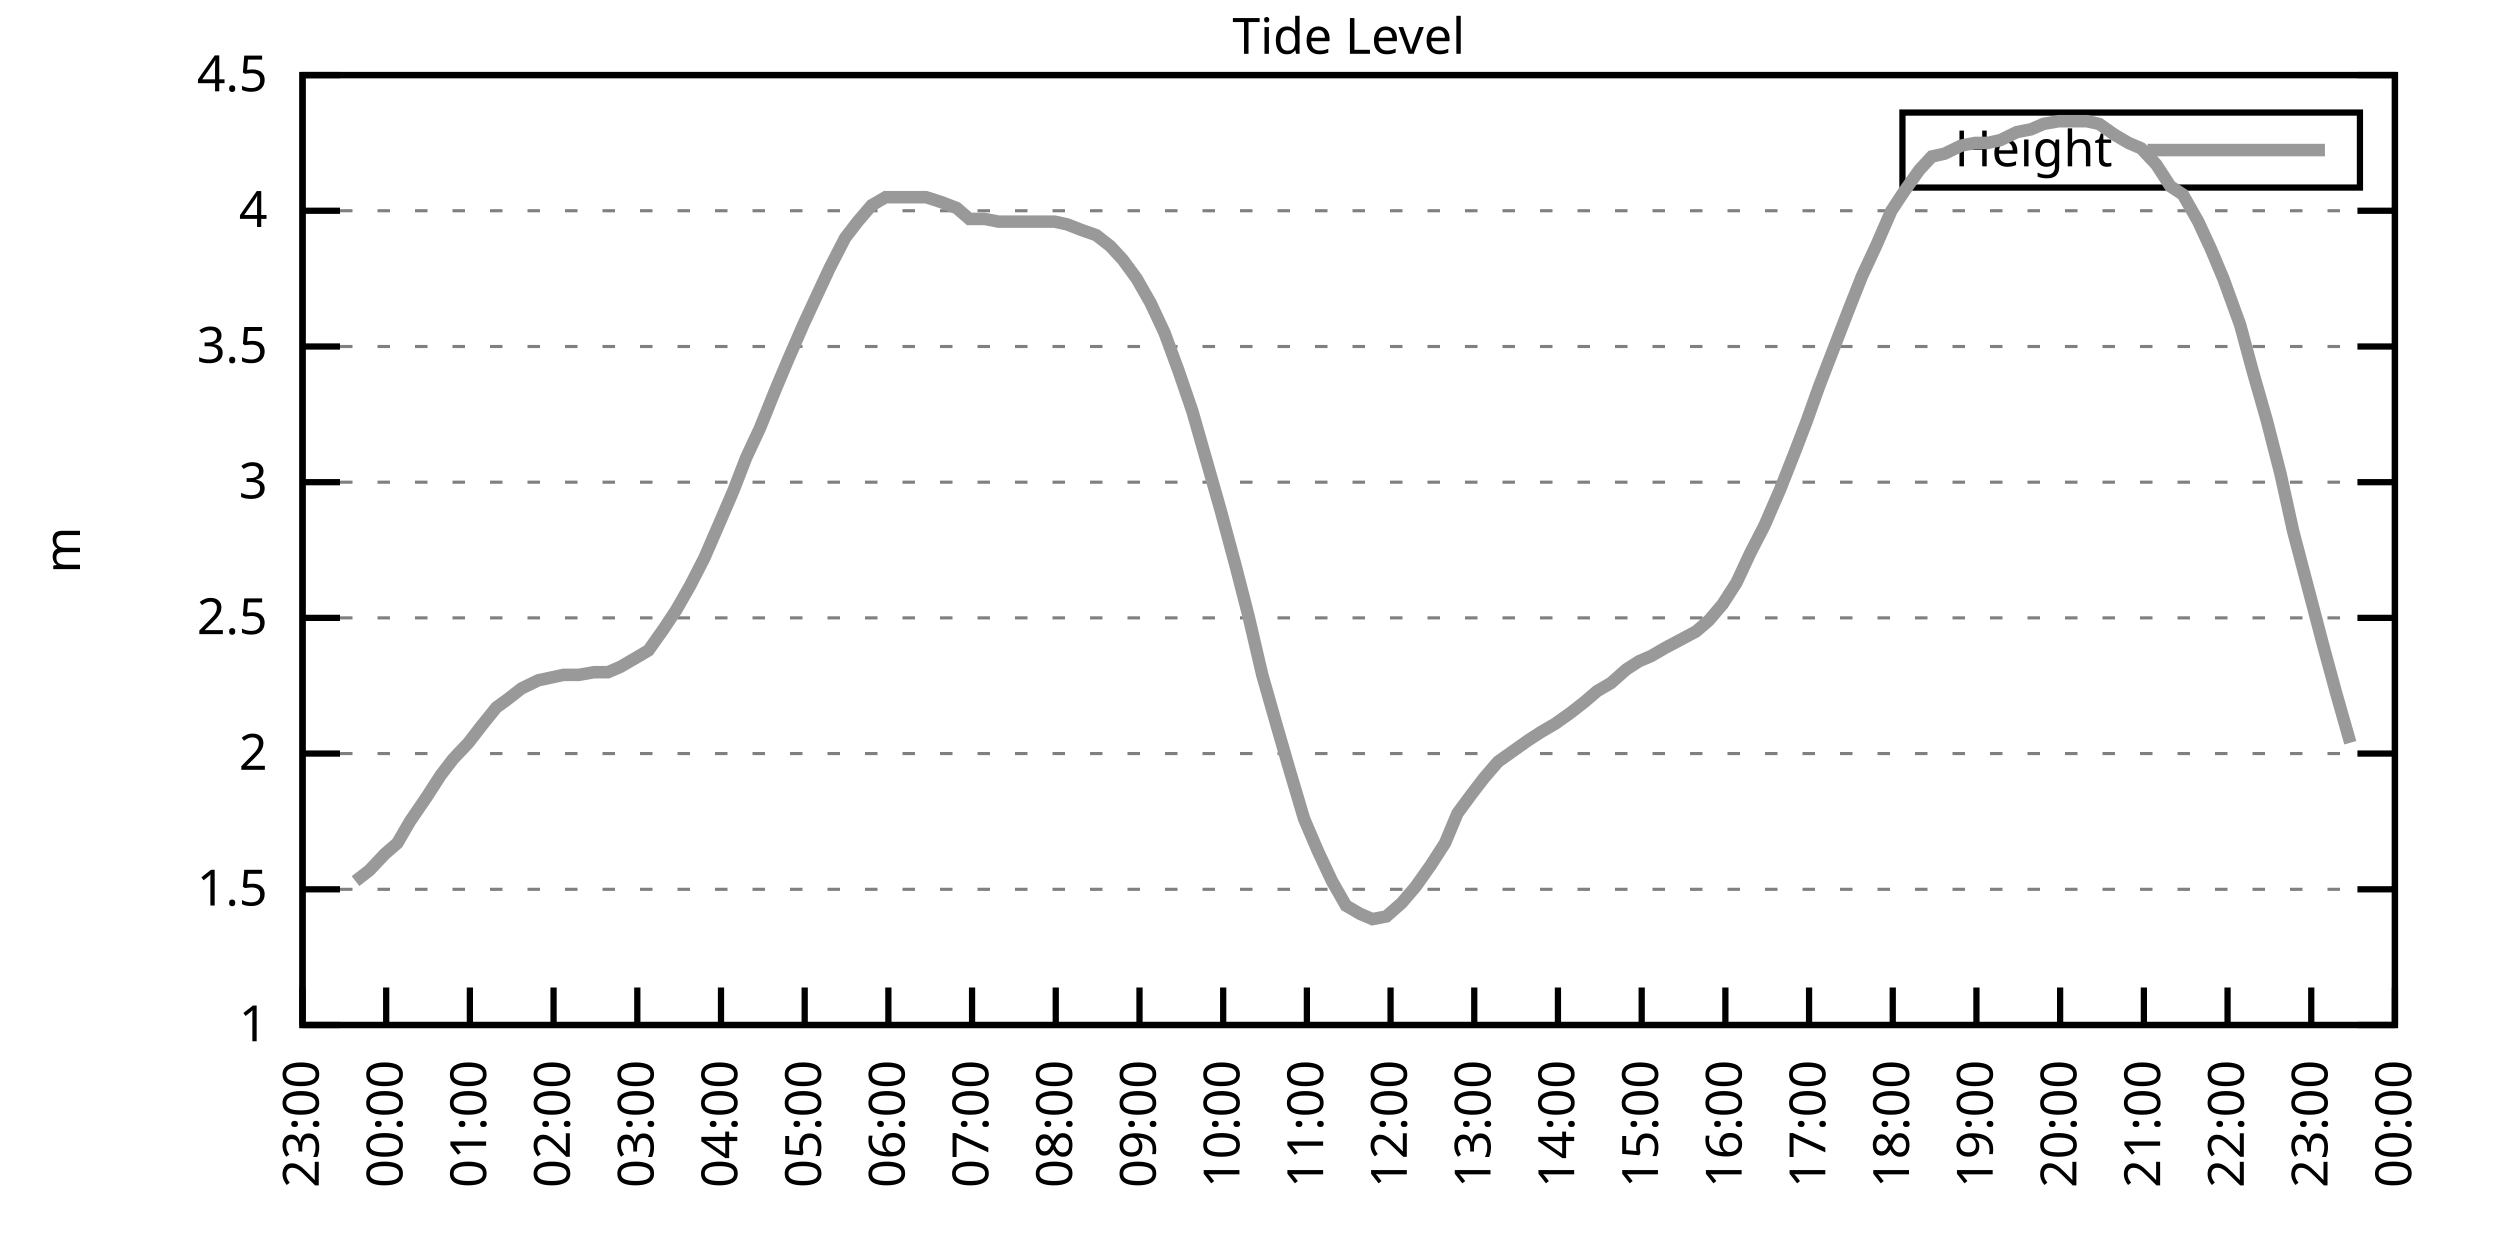
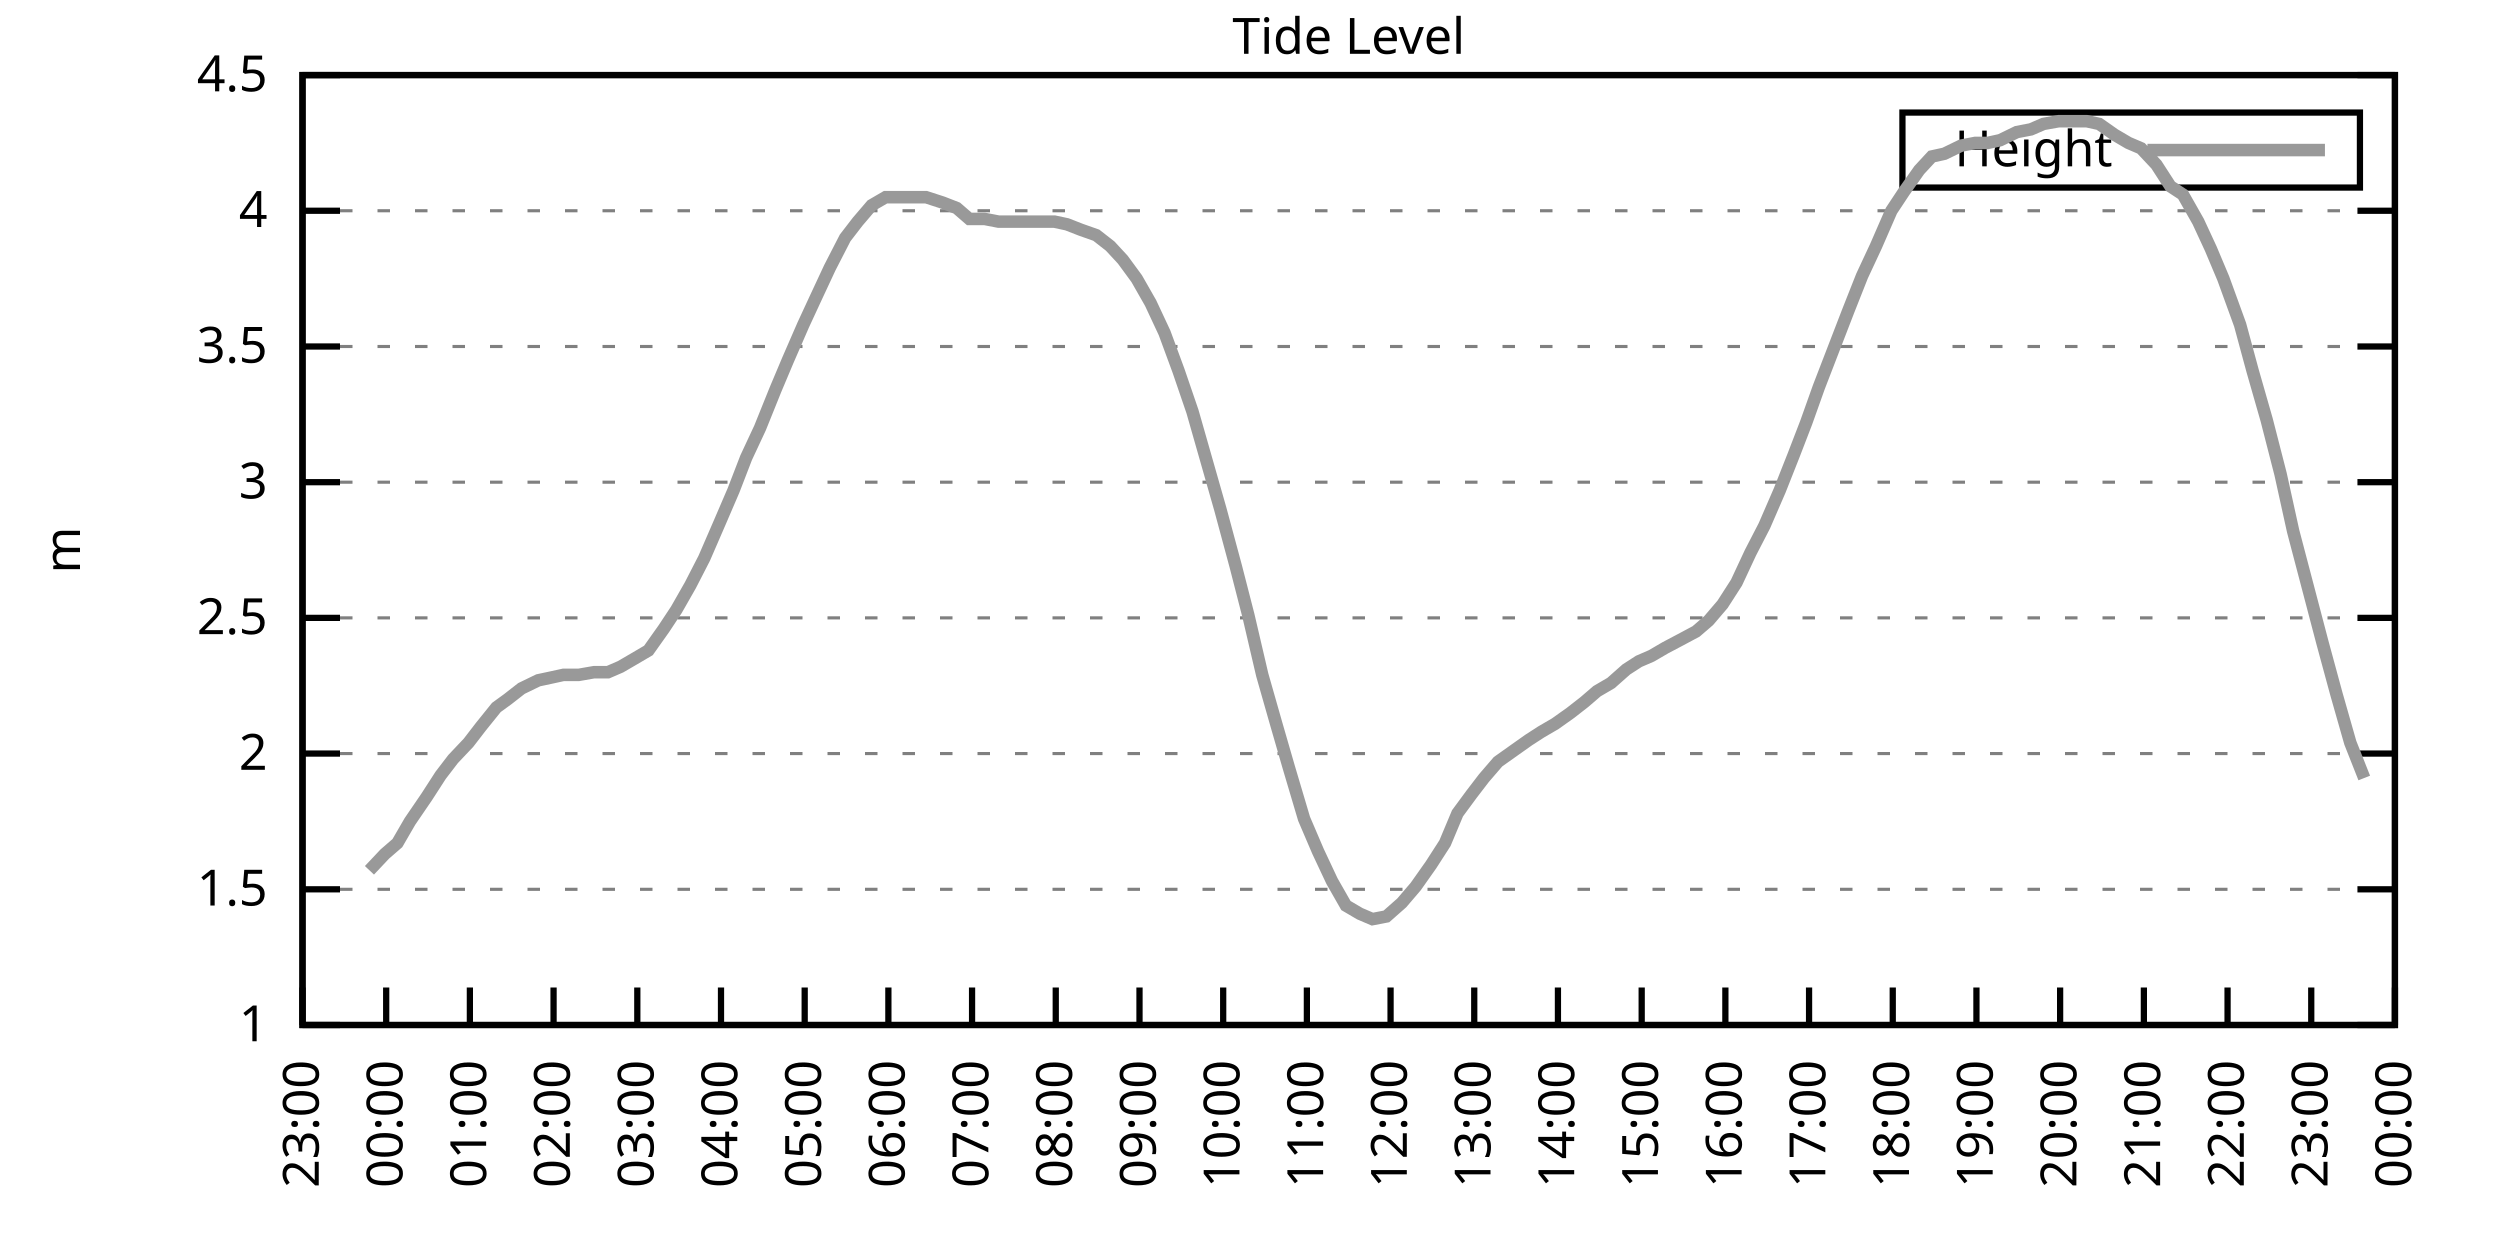
<svg xmlns="http://www.w3.org/2000/svg" xmlns:xlink="http://www.w3.org/1999/xlink" width="400" height="200" viewBox="0 0 400 200">
  <g id="gnuplot_canvas">
    <rect x="0" y="0" width="400" height="200" fill="none" />
    <defs>
      <circle id="gpDot" r="0.5" stroke-width="0.5" stroke="currentColor" />
      <path id="gpPt0" stroke-width="0.333" stroke="currentColor" d="M-1,0 h2 M0,-1 v2" />
      <path id="gpPt1" stroke-width="0.333" stroke="currentColor" d="M-1,-1 L1,1 M1,-1 L-1,1" />
      <path id="gpPt2" stroke-width="0.333" stroke="currentColor" d="M-1,0 L1,0 M0,-1 L0,1 M-1,-1 L1,1 M-1,1 L1,-1" />
      <rect id="gpPt3" stroke-width="0.333" stroke="currentColor" x="-1" y="-1" width="2" height="2" />
      <rect id="gpPt4" stroke-width="0.333" stroke="currentColor" fill="currentColor" x="-1" y="-1" width="2" height="2" />
      <circle id="gpPt5" stroke-width="0.333" stroke="currentColor" cx="0" cy="0" r="1" />
      <use xlink:href="#gpPt5" id="gpPt6" fill="currentColor" stroke="none" />
      <path id="gpPt7" stroke-width="0.333" stroke="currentColor" d="M0,-1.33 L-1.33,0.67 L1.33,0.67 z" />
      <use xlink:href="#gpPt7" id="gpPt8" fill="currentColor" stroke="none" />
      <use xlink:href="#gpPt7" id="gpPt9" stroke="currentColor" transform="rotate(180)" />
      <use xlink:href="#gpPt9" id="gpPt10" fill="currentColor" stroke="none" />
      <use xlink:href="#gpPt3" id="gpPt11" stroke="currentColor" transform="rotate(45)" />
      <use xlink:href="#gpPt11" id="gpPt12" fill="currentColor" stroke="none" />
      <path id="gpPt13" stroke-width="0.333" stroke="currentColor" d="M0,1.330 L1.265,0.411 L0.782,-1.067 L-0.782,-1.076 L-1.265,0.411 z" />
      <use xlink:href="#gpPt13" id="gpPt14" fill="currentColor" stroke="none" />
      <filter id="textbox" filterUnits="objectBoundingBox" x="0" y="0" height="1" width="1">
        <feFlood flood-color="white" flood-opacity="1" result="bgnd" />
        <feComposite in="SourceGraphic" in2="bgnd" operator="atop" />
      </filter>
      <filter id="greybox" filterUnits="objectBoundingBox" x="0" y="0" height="1" width="1">
        <feFlood flood-color="lightgrey" flood-opacity="1" result="grey" />
        <feComposite in="SourceGraphic" in2="grey" operator="atop" />
      </filter>
    </defs>
    <g fill="none" color="white" stroke="currentColor" stroke-width="1.00" stroke-linecap="butt" stroke-linejoin="miter">
</g>
    <g fill="none" color="black" stroke="currentColor" stroke-width="1.00" stroke-linecap="butt" stroke-linejoin="miter">
      <g stroke="none" shape-rendering="crispEdges">
        <polygon fill="rgb(255, 255, 255)" points="48.40,164.00 383.18,164.00 383.18,12.02 48.40,12.02 " />
      </g>
    </g>
    <g fill="none" color="black" stroke="currentColor" stroke-width="1.00" stroke-linecap="butt" stroke-linejoin="miter">
</g>
    <g fill="none" color="black" stroke="black" stroke-width="0.50" stroke-linecap="butt" stroke-linejoin="miter">
</g>
    <g fill="none" color="gray" stroke="currentColor" stroke-width="0.50" stroke-linecap="butt" stroke-linejoin="miter">
      <path stroke="gray" stroke-dasharray="2,4" class="gridline" d="M48.40,164.00 L383.19,164.00  " />
    </g>
    <g fill="none" color="gray" stroke="gray" stroke-width="1.00" stroke-linecap="butt" stroke-linejoin="miter">
</g>
    <g fill="none" color="black" stroke="currentColor" stroke-width="1.00" stroke-linecap="butt" stroke-linejoin="miter">
      <path stroke="black" d="M48.40,164.00 L54.40,164.00 M383.19,164.00 L377.19,164.00  " />
      <g transform="translate(42.80,166.60)" stroke="none" fill="black" font-family="Sans" font-size="8.00" text-anchor="end">
        <text>
          <tspan font-family="Sans"> 1</tspan>
        </text>
      </g>
    </g>
    <g fill="none" color="black" stroke="currentColor" stroke-width="1.00" stroke-linecap="butt" stroke-linejoin="miter">
</g>
    <g fill="none" color="black" stroke="black" stroke-width="0.50" stroke-linecap="butt" stroke-linejoin="miter">
</g>
    <g fill="none" color="gray" stroke="currentColor" stroke-width="0.50" stroke-linecap="butt" stroke-linejoin="miter">
      <path stroke="gray" stroke-dasharray="2,4" class="gridline" d="M48.40,142.29 L383.19,142.29  " />
    </g>
    <g fill="none" color="gray" stroke="gray" stroke-width="1.00" stroke-linecap="butt" stroke-linejoin="miter">
</g>
    <g fill="none" color="black" stroke="currentColor" stroke-width="1.00" stroke-linecap="butt" stroke-linejoin="miter">
      <path stroke="black" d="M48.40,142.29 L54.40,142.29 M383.19,142.29 L377.19,142.29  " />
      <g transform="translate(42.80,144.89)" stroke="none" fill="black" font-family="Sans" font-size="8.00" text-anchor="end">
        <text>
          <tspan font-family="Sans"> 1.5</tspan>
        </text>
      </g>
    </g>
    <g fill="none" color="black" stroke="currentColor" stroke-width="1.00" stroke-linecap="butt" stroke-linejoin="miter">
</g>
    <g fill="none" color="black" stroke="black" stroke-width="0.50" stroke-linecap="butt" stroke-linejoin="miter">
</g>
    <g fill="none" color="gray" stroke="currentColor" stroke-width="0.50" stroke-linecap="butt" stroke-linejoin="miter">
      <path stroke="gray" stroke-dasharray="2,4" class="gridline" d="M48.40,120.57 L383.19,120.57  " />
    </g>
    <g fill="none" color="gray" stroke="gray" stroke-width="1.00" stroke-linecap="butt" stroke-linejoin="miter">
</g>
    <g fill="none" color="black" stroke="currentColor" stroke-width="1.00" stroke-linecap="butt" stroke-linejoin="miter">
      <path stroke="black" d="M48.40,120.57 L54.40,120.57 M383.19,120.57 L377.19,120.57  " />
      <g transform="translate(42.80,123.17)" stroke="none" fill="black" font-family="Sans" font-size="8.00" text-anchor="end">
        <text>
          <tspan font-family="Sans"> 2</tspan>
        </text>
      </g>
    </g>
    <g fill="none" color="black" stroke="currentColor" stroke-width="1.00" stroke-linecap="butt" stroke-linejoin="miter">
</g>
    <g fill="none" color="black" stroke="black" stroke-width="0.50" stroke-linecap="butt" stroke-linejoin="miter">
</g>
    <g fill="none" color="gray" stroke="currentColor" stroke-width="0.50" stroke-linecap="butt" stroke-linejoin="miter">
      <path stroke="gray" stroke-dasharray="2,4" class="gridline" d="M48.40,98.86 L383.19,98.86  " />
    </g>
    <g fill="none" color="gray" stroke="gray" stroke-width="1.00" stroke-linecap="butt" stroke-linejoin="miter">
</g>
    <g fill="none" color="black" stroke="currentColor" stroke-width="1.00" stroke-linecap="butt" stroke-linejoin="miter">
      <path stroke="black" d="M48.40,98.86 L54.40,98.86 M383.19,98.86 L377.19,98.86  " />
      <g transform="translate(42.80,101.46)" stroke="none" fill="black" font-family="Sans" font-size="8.00" text-anchor="end">
        <text>
          <tspan font-family="Sans"> 2.5</tspan>
        </text>
      </g>
    </g>
    <g fill="none" color="black" stroke="currentColor" stroke-width="1.00" stroke-linecap="butt" stroke-linejoin="miter">
</g>
    <g fill="none" color="black" stroke="black" stroke-width="0.50" stroke-linecap="butt" stroke-linejoin="miter">
</g>
    <g fill="none" color="gray" stroke="currentColor" stroke-width="0.50" stroke-linecap="butt" stroke-linejoin="miter">
      <path stroke="gray" stroke-dasharray="2,4" class="gridline" d="M48.40,77.15 L383.19,77.15  " />
    </g>
    <g fill="none" color="gray" stroke="gray" stroke-width="1.00" stroke-linecap="butt" stroke-linejoin="miter">
</g>
    <g fill="none" color="black" stroke="currentColor" stroke-width="1.00" stroke-linecap="butt" stroke-linejoin="miter">
      <path stroke="black" d="M48.40,77.15 L54.40,77.15 M383.19,77.15 L377.19,77.15  " />
      <g transform="translate(42.80,79.75)" stroke="none" fill="black" font-family="Sans" font-size="8.00" text-anchor="end">
        <text>
          <tspan font-family="Sans"> 3</tspan>
        </text>
      </g>
    </g>
    <g fill="none" color="black" stroke="currentColor" stroke-width="1.00" stroke-linecap="butt" stroke-linejoin="miter">
</g>
    <g fill="none" color="black" stroke="black" stroke-width="0.50" stroke-linecap="butt" stroke-linejoin="miter">
</g>
    <g fill="none" color="gray" stroke="currentColor" stroke-width="0.50" stroke-linecap="butt" stroke-linejoin="miter">
      <path stroke="gray" stroke-dasharray="2,4" class="gridline" d="M48.40,55.44 L383.19,55.44  " />
    </g>
    <g fill="none" color="gray" stroke="gray" stroke-width="1.00" stroke-linecap="butt" stroke-linejoin="miter">
</g>
    <g fill="none" color="black" stroke="currentColor" stroke-width="1.00" stroke-linecap="butt" stroke-linejoin="miter">
      <path stroke="black" d="M48.40,55.44 L54.40,55.44 M383.19,55.44 L377.19,55.44  " />
      <g transform="translate(42.80,58.04)" stroke="none" fill="black" font-family="Sans" font-size="8.00" text-anchor="end">
        <text>
          <tspan font-family="Sans"> 3.5</tspan>
        </text>
      </g>
    </g>
    <g fill="none" color="black" stroke="currentColor" stroke-width="1.00" stroke-linecap="butt" stroke-linejoin="miter">
</g>
    <g fill="none" color="black" stroke="black" stroke-width="0.50" stroke-linecap="butt" stroke-linejoin="miter">
</g>
    <g fill="none" color="gray" stroke="currentColor" stroke-width="0.50" stroke-linecap="butt" stroke-linejoin="miter">
      <path stroke="gray" stroke-dasharray="2,4" class="gridline" d="M48.40,33.72 L383.19,33.72  " />
    </g>
    <g fill="none" color="gray" stroke="gray" stroke-width="1.00" stroke-linecap="butt" stroke-linejoin="miter">
</g>
    <g fill="none" color="black" stroke="currentColor" stroke-width="1.00" stroke-linecap="butt" stroke-linejoin="miter">
      <path stroke="black" d="M48.40,33.72 L54.40,33.72 M383.19,33.72 L377.19,33.72  " />
      <g transform="translate(42.80,36.32)" stroke="none" fill="black" font-family="Sans" font-size="8.00" text-anchor="end">
        <text>
          <tspan font-family="Sans"> 4</tspan>
        </text>
      </g>
    </g>
    <g fill="none" color="black" stroke="currentColor" stroke-width="1.00" stroke-linecap="butt" stroke-linejoin="miter">
</g>
    <g fill="none" color="black" stroke="black" stroke-width="0.50" stroke-linecap="butt" stroke-linejoin="miter">
</g>
    <g fill="none" color="gray" stroke="currentColor" stroke-width="0.50" stroke-linecap="butt" stroke-linejoin="miter">
      <path stroke="gray" stroke-dasharray="2,4" class="gridline" d="M48.40,12.01 L383.19,12.01  " />
    </g>
    <g fill="none" color="gray" stroke="gray" stroke-width="1.00" stroke-linecap="butt" stroke-linejoin="miter">
</g>
    <g fill="none" color="black" stroke="currentColor" stroke-width="1.00" stroke-linecap="butt" stroke-linejoin="miter">
      <path stroke="black" d="M48.40,12.01 L54.40,12.01 M383.19,12.01 L377.19,12.01  " />
      <g transform="translate(42.80,14.61)" stroke="none" fill="black" font-family="Sans" font-size="8.00" text-anchor="end">
        <text>
          <tspan font-family="Sans"> 4.5</tspan>
        </text>
      </g>
    </g>
    <g fill="none" color="black" stroke="currentColor" stroke-width="1.00" stroke-linecap="butt" stroke-linejoin="miter">
      <path stroke="black" d="M48.40,164.00 L48.40,158.00  " />
      <g transform="translate(51.00,169.60) rotate(270.00)" stroke="none" fill="black" font-family="Sans" font-size="8.00" text-anchor="end">
        <text>
          <tspan font-family="Sans">23:00</tspan>
        </text>
      </g>
    </g>
    <g fill="none" color="black" stroke="currentColor" stroke-width="1.00" stroke-linecap="butt" stroke-linejoin="miter">
      <path stroke="black" d="M61.79,164.00 L61.79,158.00  " />
      <g transform="translate(64.39,169.60) rotate(270.00)" stroke="none" fill="black" font-family="Sans" font-size="8.00" text-anchor="end">
        <text>
          <tspan font-family="Sans">00:00</tspan>
        </text>
      </g>
    </g>
    <g fill="none" color="black" stroke="currentColor" stroke-width="1.00" stroke-linecap="butt" stroke-linejoin="miter">
      <path stroke="black" d="M75.18,164.00 L75.18,158.00  " />
      <g transform="translate(77.78,169.60) rotate(270.00)" stroke="none" fill="black" font-family="Sans" font-size="8.00" text-anchor="end">
        <text>
          <tspan font-family="Sans">01:00</tspan>
        </text>
      </g>
    </g>
    <g fill="none" color="black" stroke="currentColor" stroke-width="1.00" stroke-linecap="butt" stroke-linejoin="miter">
      <path stroke="black" d="M88.57,164.00 L88.57,158.00  " />
      <g transform="translate(91.17,169.60) rotate(270.00)" stroke="none" fill="black" font-family="Sans" font-size="8.00" text-anchor="end">
        <text>
          <tspan font-family="Sans">02:00</tspan>
        </text>
      </g>
    </g>
    <g fill="none" color="black" stroke="currentColor" stroke-width="1.00" stroke-linecap="butt" stroke-linejoin="miter">
      <path stroke="black" d="M101.97,164.00 L101.97,158.00  " />
      <g transform="translate(104.57,169.60) rotate(270.00)" stroke="none" fill="black" font-family="Sans" font-size="8.00" text-anchor="end">
        <text>
          <tspan font-family="Sans">03:00</tspan>
        </text>
      </g>
    </g>
    <g fill="none" color="black" stroke="currentColor" stroke-width="1.00" stroke-linecap="butt" stroke-linejoin="miter">
      <path stroke="black" d="M115.36,164.00 L115.36,158.00  " />
      <g transform="translate(117.96,169.60) rotate(270.00)" stroke="none" fill="black" font-family="Sans" font-size="8.00" text-anchor="end">
        <text>
          <tspan font-family="Sans">04:00</tspan>
        </text>
      </g>
    </g>
    <g fill="none" color="black" stroke="currentColor" stroke-width="1.00" stroke-linecap="butt" stroke-linejoin="miter">
      <path stroke="black" d="M128.75,164.00 L128.75,158.00  " />
      <g transform="translate(131.35,169.60) rotate(270.00)" stroke="none" fill="black" font-family="Sans" font-size="8.00" text-anchor="end">
        <text>
          <tspan font-family="Sans">05:00</tspan>
        </text>
      </g>
    </g>
    <g fill="none" color="black" stroke="currentColor" stroke-width="1.00" stroke-linecap="butt" stroke-linejoin="miter">
      <path stroke="black" d="M142.14,164.00 L142.14,158.00  " />
      <g transform="translate(144.74,169.60) rotate(270.00)" stroke="none" fill="black" font-family="Sans" font-size="8.00" text-anchor="end">
        <text>
          <tspan font-family="Sans">06:00</tspan>
        </text>
      </g>
    </g>
    <g fill="none" color="black" stroke="currentColor" stroke-width="1.00" stroke-linecap="butt" stroke-linejoin="miter">
      <path stroke="black" d="M155.53,164.00 L155.53,158.00  " />
      <g transform="translate(158.13,169.60) rotate(270.00)" stroke="none" fill="black" font-family="Sans" font-size="8.00" text-anchor="end">
        <text>
          <tspan font-family="Sans">07:00</tspan>
        </text>
      </g>
    </g>
    <g fill="none" color="black" stroke="currentColor" stroke-width="1.00" stroke-linecap="butt" stroke-linejoin="miter">
      <path stroke="black" d="M168.92,164.00 L168.92,158.00  " />
      <g transform="translate(171.52,169.60) rotate(270.00)" stroke="none" fill="black" font-family="Sans" font-size="8.00" text-anchor="end">
        <text>
          <tspan font-family="Sans">08:00</tspan>
        </text>
      </g>
    </g>
    <g fill="none" color="black" stroke="currentColor" stroke-width="1.00" stroke-linecap="butt" stroke-linejoin="miter">
      <path stroke="black" d="M182.32,164.00 L182.32,158.00  " />
      <g transform="translate(184.92,169.60) rotate(270.00)" stroke="none" fill="black" font-family="Sans" font-size="8.00" text-anchor="end">
        <text>
          <tspan font-family="Sans">09:00</tspan>
        </text>
      </g>
    </g>
    <g fill="none" color="black" stroke="currentColor" stroke-width="1.00" stroke-linecap="butt" stroke-linejoin="miter">
      <path stroke="black" d="M195.71,164.00 L195.71,158.00  " />
      <g transform="translate(198.31,169.60) rotate(270.00)" stroke="none" fill="black" font-family="Sans" font-size="8.00" text-anchor="end">
        <text>
          <tspan font-family="Sans">10:00</tspan>
        </text>
      </g>
    </g>
    <g fill="none" color="black" stroke="currentColor" stroke-width="1.00" stroke-linecap="butt" stroke-linejoin="miter">
      <path stroke="black" d="M209.10,164.00 L209.10,158.00  " />
      <g transform="translate(211.70,169.60) rotate(270.00)" stroke="none" fill="black" font-family="Sans" font-size="8.00" text-anchor="end">
        <text>
          <tspan font-family="Sans">11:00</tspan>
        </text>
      </g>
    </g>
    <g fill="none" color="black" stroke="currentColor" stroke-width="1.00" stroke-linecap="butt" stroke-linejoin="miter">
      <path stroke="black" d="M222.49,164.00 L222.49,158.00  " />
      <g transform="translate(225.09,169.60) rotate(270.00)" stroke="none" fill="black" font-family="Sans" font-size="8.00" text-anchor="end">
        <text>
          <tspan font-family="Sans">12:00</tspan>
        </text>
      </g>
    </g>
    <g fill="none" color="black" stroke="currentColor" stroke-width="1.00" stroke-linecap="butt" stroke-linejoin="miter">
      <path stroke="black" d="M235.88,164.00 L235.88,158.00  " />
      <g transform="translate(238.48,169.60) rotate(270.00)" stroke="none" fill="black" font-family="Sans" font-size="8.00" text-anchor="end">
        <text>
          <tspan font-family="Sans">13:00</tspan>
        </text>
      </g>
    </g>
    <g fill="none" color="black" stroke="currentColor" stroke-width="1.00" stroke-linecap="butt" stroke-linejoin="miter">
      <path stroke="black" d="M249.27,164.00 L249.27,158.00  " />
      <g transform="translate(251.87,169.60) rotate(270.00)" stroke="none" fill="black" font-family="Sans" font-size="8.00" text-anchor="end">
        <text>
          <tspan font-family="Sans">14:00</tspan>
        </text>
      </g>
    </g>
    <g fill="none" color="black" stroke="currentColor" stroke-width="1.00" stroke-linecap="butt" stroke-linejoin="miter">
      <path stroke="black" d="M262.67,164.00 L262.67,158.00  " />
      <g transform="translate(265.27,169.60) rotate(270.00)" stroke="none" fill="black" font-family="Sans" font-size="8.00" text-anchor="end">
        <text>
          <tspan font-family="Sans">15:00</tspan>
        </text>
      </g>
    </g>
    <g fill="none" color="black" stroke="currentColor" stroke-width="1.00" stroke-linecap="butt" stroke-linejoin="miter">
      <path stroke="black" d="M276.06,164.00 L276.06,158.00  " />
      <g transform="translate(278.66,169.60) rotate(270.00)" stroke="none" fill="black" font-family="Sans" font-size="8.00" text-anchor="end">
        <text>
          <tspan font-family="Sans">16:00</tspan>
        </text>
      </g>
    </g>
    <g fill="none" color="black" stroke="currentColor" stroke-width="1.00" stroke-linecap="butt" stroke-linejoin="miter">
      <path stroke="black" d="M289.45,164.00 L289.45,158.00  " />
      <g transform="translate(292.05,169.60) rotate(270.00)" stroke="none" fill="black" font-family="Sans" font-size="8.00" text-anchor="end">
        <text>
          <tspan font-family="Sans">17:00</tspan>
        </text>
      </g>
    </g>
    <g fill="none" color="black" stroke="currentColor" stroke-width="1.00" stroke-linecap="butt" stroke-linejoin="miter">
      <path stroke="black" d="M302.84,164.00 L302.84,158.00  " />
      <g transform="translate(305.44,169.60) rotate(270.00)" stroke="none" fill="black" font-family="Sans" font-size="8.00" text-anchor="end">
        <text>
          <tspan font-family="Sans">18:00</tspan>
        </text>
      </g>
    </g>
    <g fill="none" color="black" stroke="currentColor" stroke-width="1.00" stroke-linecap="butt" stroke-linejoin="miter">
      <path stroke="black" d="M316.23,164.00 L316.23,158.00  " />
      <g transform="translate(318.83,169.60) rotate(270.00)" stroke="none" fill="black" font-family="Sans" font-size="8.00" text-anchor="end">
        <text>
          <tspan font-family="Sans">19:00</tspan>
        </text>
      </g>
    </g>
    <g fill="none" color="black" stroke="currentColor" stroke-width="1.00" stroke-linecap="butt" stroke-linejoin="miter">
      <path stroke="black" d="M329.62,164.00 L329.62,158.00  " />
      <g transform="translate(332.22,169.60) rotate(270.00)" stroke="none" fill="black" font-family="Sans" font-size="8.00" text-anchor="end">
        <text>
          <tspan font-family="Sans">20:00</tspan>
        </text>
      </g>
    </g>
    <g fill="none" color="black" stroke="currentColor" stroke-width="1.00" stroke-linecap="butt" stroke-linejoin="miter">
      <path stroke="black" d="M343.02,164.00 L343.02,158.00  " />
      <g transform="translate(345.62,169.60) rotate(270.00)" stroke="none" fill="black" font-family="Sans" font-size="8.00" text-anchor="end">
        <text>
          <tspan font-family="Sans">21:00</tspan>
        </text>
      </g>
    </g>
    <g fill="none" color="black" stroke="currentColor" stroke-width="1.00" stroke-linecap="butt" stroke-linejoin="miter">
      <path stroke="black" d="M356.41,164.00 L356.41,158.00  " />
      <g transform="translate(359.01,169.60) rotate(270.00)" stroke="none" fill="black" font-family="Sans" font-size="8.00" text-anchor="end">
        <text>
          <tspan font-family="Sans">22:00</tspan>
        </text>
      </g>
    </g>
    <g fill="none" color="black" stroke="currentColor" stroke-width="1.00" stroke-linecap="butt" stroke-linejoin="miter">
      <path stroke="black" d="M369.80,164.00 L369.80,158.00  " />
      <g transform="translate(372.40,169.60) rotate(270.00)" stroke="none" fill="black" font-family="Sans" font-size="8.00" text-anchor="end">
        <text>
          <tspan font-family="Sans">23:00</tspan>
        </text>
      </g>
    </g>
    <g fill="none" color="black" stroke="currentColor" stroke-width="1.00" stroke-linecap="butt" stroke-linejoin="miter">
      <path stroke="black" d="M383.19,164.00 L383.19,158.00  " />
      <g transform="translate(385.79,169.60) rotate(270.00)" stroke="none" fill="black" font-family="Sans" font-size="8.00" text-anchor="end">
        <text>
          <tspan font-family="Sans">00:00</tspan>
        </text>
      </g>
    </g>
    <g fill="none" color="black" stroke="currentColor" stroke-width="1.00" stroke-linecap="butt" stroke-linejoin="miter">
</g>
    <g fill="none" color="black" stroke="currentColor" stroke-width="1.00" stroke-linecap="butt" stroke-linejoin="miter">
      <path stroke="black" d="M48.40,12.01 L48.40,164.00 L383.19,164.00 L383.19,12.01 L48.40,12.01 Z  " />
    </g>
    <g fill="none" color="black" stroke="currentColor" stroke-width="1.00" stroke-linecap="butt" stroke-linejoin="miter">
</g>
    <g fill="none" color="black" stroke="currentColor" stroke-width="1.00" stroke-linecap="butt" stroke-linejoin="miter">
      <path stroke="black" d="M304.39,30.01 L304.39,18.01 L377.59,18.01 L377.59,30.01 L304.39,30.01 Z  " />
    </g>
    <g id="Tide_level_plot_1">
      <g fill="none" color="white" stroke="black" stroke-width="2.00" stroke-linecap="butt" stroke-linejoin="miter">
</g>
      <g fill="none" color="black" stroke="currentColor" stroke-width="2.00" stroke-linecap="butt" stroke-linejoin="miter">
        <g transform="translate(337.99,26.61)" stroke="none" fill="black" font-family="Sans" font-size="8.00" text-anchor="end">
          <text>
            <tspan font-family="Sans">Height</tspan>
          </text>
        </g>
      </g>
      <g fill="none" color="black" stroke="currentColor" stroke-width="2.00" stroke-linecap="butt" stroke-linejoin="miter">
-         <path stroke="rgb(153, 153, 153)" d="M343.59,24.01 L371.99,24.01 M56.88,140.98 L59.11,139.25 L61.57,136.64 L63.58,134.90 L65.59,131.43 L68.26,127.52   L70.50,124.05 L72.50,121.44 L74.96,118.84 L76.97,116.23 L79.42,113.19 L81.21,111.89 L83.44,110.15 L86.12,108.85   L88.13,108.42 L90.14,107.98 L92.59,107.98 L95.05,107.55 L97.28,107.55 L99.29,106.68 L101.52,105.38 L103.75,104.07   L106.21,100.60 L108.22,97.56 L110.45,93.65 L112.68,89.31 L115.13,83.66 L117.37,78.45 L119.38,73.24 L121.61,68.46   L124.06,62.38 L126.07,57.61 L128.53,51.96 L130.54,47.62 L132.77,42.84 L135.22,38.07 L137.23,35.46 L139.46,32.85   L141.69,31.55 L144.15,31.55 L146.16,31.55 L148.17,31.55 L150.85,32.42 L153.08,33.29 L155.09,35.03 L157.54,35.03   L159.77,35.46 L161.78,35.46 L163.79,35.46 L166.47,35.46 L168.70,35.46 L170.71,35.89 L172.94,36.76 L175.40,37.63   L177.63,39.37 L179.64,41.54 L181.87,44.58 L184.10,48.49 L186.33,53.26 L188.57,59.34 L190.80,65.86 L193.03,73.67   L195.26,81.49 L197.72,90.61 L199.73,98.43 L201.96,107.98 L204.19,115.80 L206.20,122.75 L208.65,131.00 L210.88,136.21   L213.12,140.98 L215.35,144.89 L217.58,146.20 L219.59,147.06 L221.82,146.63 L224.28,144.46 L226.51,141.85 L228.96,138.38   L231.20,134.90 L233.20,130.13 L235.44,127.09 L237.44,124.48 L239.68,121.88 L242.13,120.14 L244.59,118.40 L246.60,117.10   L248.83,115.80 L251.28,114.06 L253.51,112.32 L255.52,110.59 L257.76,109.28 L260.21,107.11 L262.22,105.81 L264.23,104.94   L266.46,103.64 L268.92,102.34 L271.37,101.03 L273.38,99.30 L275.61,96.69 L277.84,93.22 L280.07,88.44 L282.31,84.10   L284.76,78.45 L286.99,72.81 L289.00,67.59 L291.01,61.95 L293.69,55.00 L295.70,49.79 L297.93,44.15 L300.16,39.37   L302.62,33.72 L304.63,30.68 L307.08,27.21 L309.09,25.04 L311.10,24.60 L313.78,23.30 L316.01,22.87 L318.02,22.87   L320.03,22.43 L322.70,21.13 L324.94,20.70 L326.95,19.83 L329.40,19.39 L331.63,19.39 L333.86,19.39 L335.87,19.83   L338.33,21.56 L340.56,22.87 L342.57,23.73 L345.02,26.34 L347.26,29.81 L349.26,31.12 L351.72,35.46 L353.73,39.80   L355.74,44.58 L358.42,51.96 L360.42,59.34 L362.66,67.16 L364.89,75.85 L366.90,84.97 L371.58,102.77 L373.82,111.02   L376.05,118.84  " />
+         <path stroke="rgb(153, 153, 153)" d="M343.59,24.01 L371.99,24.01 M59.11,139.25 L61.57,136.64 L63.58,134.90 L65.59,131.43 L68.26,127.52 L70.50,124.05   L72.50,121.44 L74.96,118.84 L76.97,116.23 L79.42,113.19 L81.21,111.89 L83.44,110.15 L86.12,108.85 L88.13,108.42   L90.14,107.98 L92.59,107.98 L95.05,107.55 L97.28,107.55 L99.29,106.68 L101.52,105.38 L103.75,104.07 L106.21,100.60   L108.22,97.56 L110.45,93.65 L112.68,89.31 L115.13,83.66 L117.37,78.45 L119.38,73.24 L121.61,68.46 L124.06,62.38   L126.07,57.61 L128.53,51.96 L130.54,47.62 L132.77,42.84 L135.22,38.07 L137.23,35.46 L139.46,32.85 L141.69,31.55   L144.15,31.55 L146.16,31.55 L148.17,31.55 L150.85,32.42 L153.08,33.29 L155.09,35.03 L157.54,35.03 L159.77,35.46   L161.78,35.46 L163.79,35.46 L166.47,35.46 L168.70,35.46 L170.71,35.89 L172.94,36.76 L175.40,37.63 L177.63,39.37   L179.64,41.54 L181.87,44.58 L184.10,48.49 L186.33,53.26 L188.57,59.34 L190.80,65.86 L193.03,73.67 L195.26,81.49   L197.72,90.61 L199.73,98.43 L201.96,107.98 L204.19,115.80 L206.20,122.75 L208.65,131.00 L210.88,136.21 L213.12,140.98   L215.35,144.89 L217.58,146.20 L219.59,147.06 L221.82,146.63 L224.28,144.46 L226.51,141.85 L228.96,138.38 L231.20,134.90   L233.20,130.13 L235.44,127.09 L237.44,124.48 L239.68,121.88 L242.13,120.14 L244.59,118.40 L246.60,117.10 L248.83,115.80   L251.28,114.06 L253.51,112.32 L255.52,110.59 L257.76,109.28 L260.21,107.11 L262.22,105.81 L264.23,104.94 L266.46,103.64   L268.92,102.34 L271.37,101.03 L273.38,99.30 L275.61,96.69 L277.84,93.22 L280.07,88.44 L282.31,84.10 L284.76,78.45   L286.99,72.81 L289.00,67.59 L291.01,61.95 L293.69,55.00 L295.70,49.79 L297.93,44.15 L300.16,39.37 L302.62,33.72   L304.63,30.68 L307.08,27.21 L309.09,25.04 L311.10,24.60 L313.78,23.30 L316.01,22.87 L318.02,22.87 L320.03,22.43   L322.70,21.13 L324.94,20.70 L326.95,19.83 L329.40,19.39 L331.63,19.39 L333.86,19.39 L335.87,19.83 L338.33,21.56   L340.56,22.87 L342.57,23.73 L345.02,26.34 L347.26,29.81 L349.26,31.12 L351.72,35.46 L353.73,39.80 L355.74,44.58   L358.42,51.96 L360.42,59.34 L362.66,67.16 L364.89,75.85 L366.90,84.97 L371.58,102.77 L373.82,111.02 L376.05,118.84   L378.28,124.48  " />
      </g>
    </g>
    <g fill="none" color="black" stroke="currentColor" stroke-width="2.00" stroke-linecap="butt" stroke-linejoin="miter">
</g>
    <g fill="none" color="black" stroke="black" stroke-width="1.00" stroke-linecap="butt" stroke-linejoin="miter">
</g>
    <g fill="none" color="black" stroke="currentColor" stroke-width="1.00" stroke-linecap="butt" stroke-linejoin="miter">
      <path stroke="black" d="M48.40,12.01 L48.40,164.00 L383.19,164.00 L383.19,12.01 L48.40,12.01 Z  " />
      <g transform="translate(12.80,88.01) rotate(270.00)" stroke="none" fill="black" font-family="Sans" font-size="8.00" text-anchor="middle">
        <text>
          <tspan font-family="Sans">m</tspan>
        </text>
      </g>
    </g>
    <g fill="none" color="black" stroke="currentColor" stroke-width="1.00" stroke-linecap="butt" stroke-linejoin="miter">
</g>
    <g fill="none" color="black" stroke="currentColor" stroke-width="1.00" stroke-linecap="butt" stroke-linejoin="miter">
      <g transform="translate(215.79,8.61)" stroke="none" fill="black" font-family="Sans" font-size="8.00" text-anchor="middle">
        <text>
          <tspan font-family="Sans">Tide Level</tspan>
        </text>
      </g>
    </g>
    <g fill="none" color="black" stroke="currentColor" stroke-width="1.00" stroke-linecap="butt" stroke-linejoin="miter">
</g>
  </g>
</svg>
